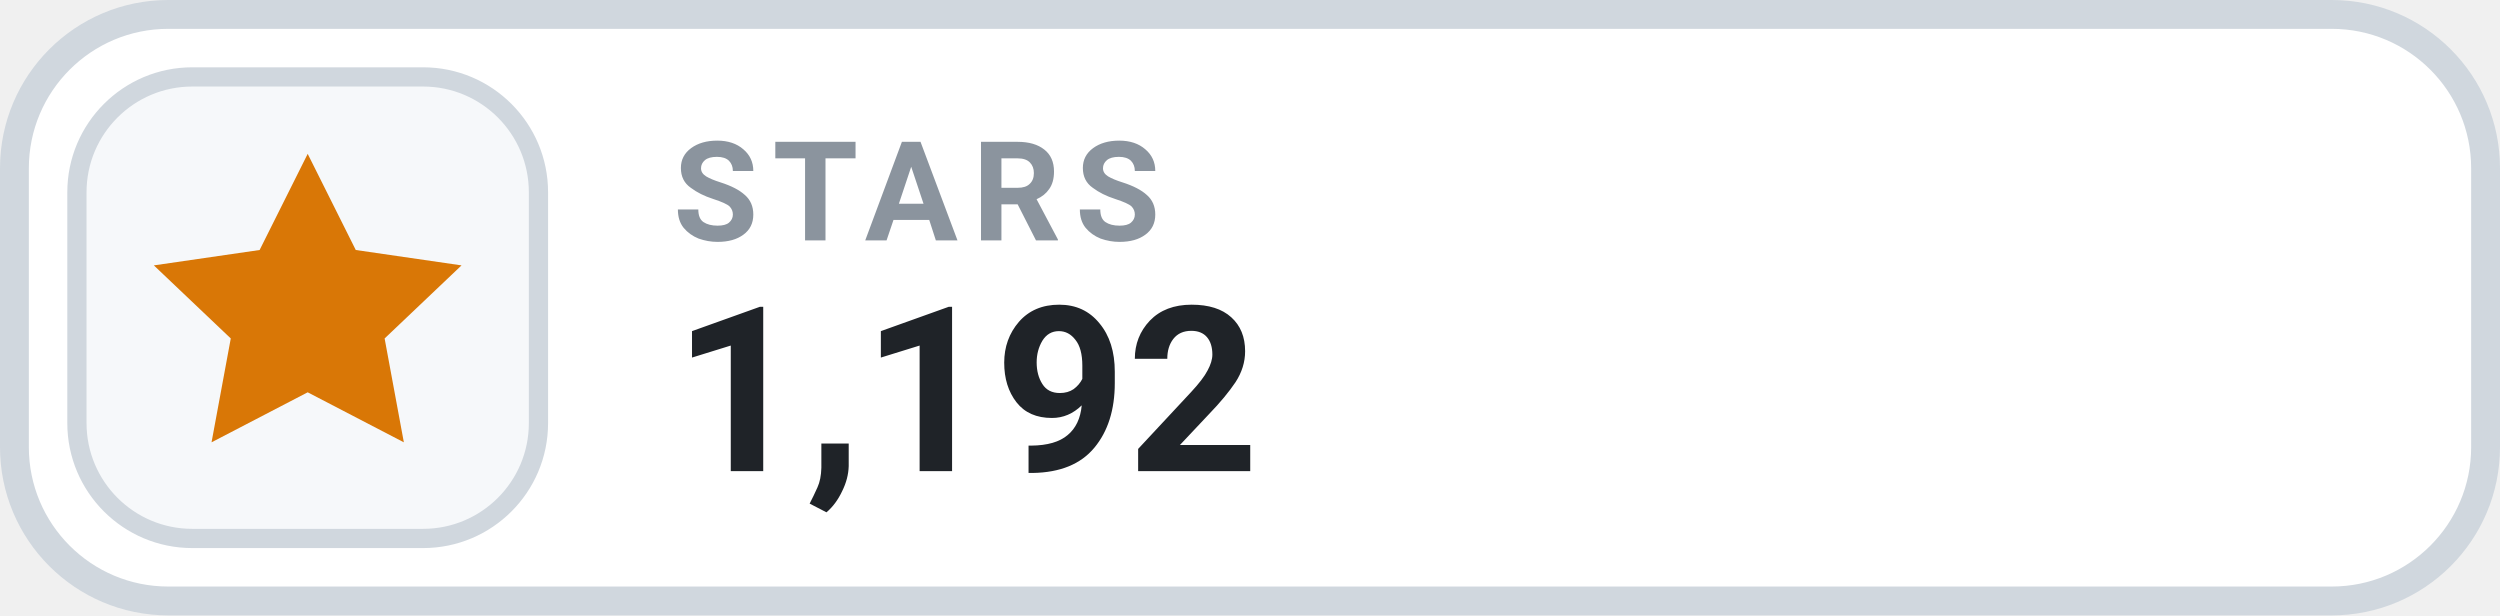
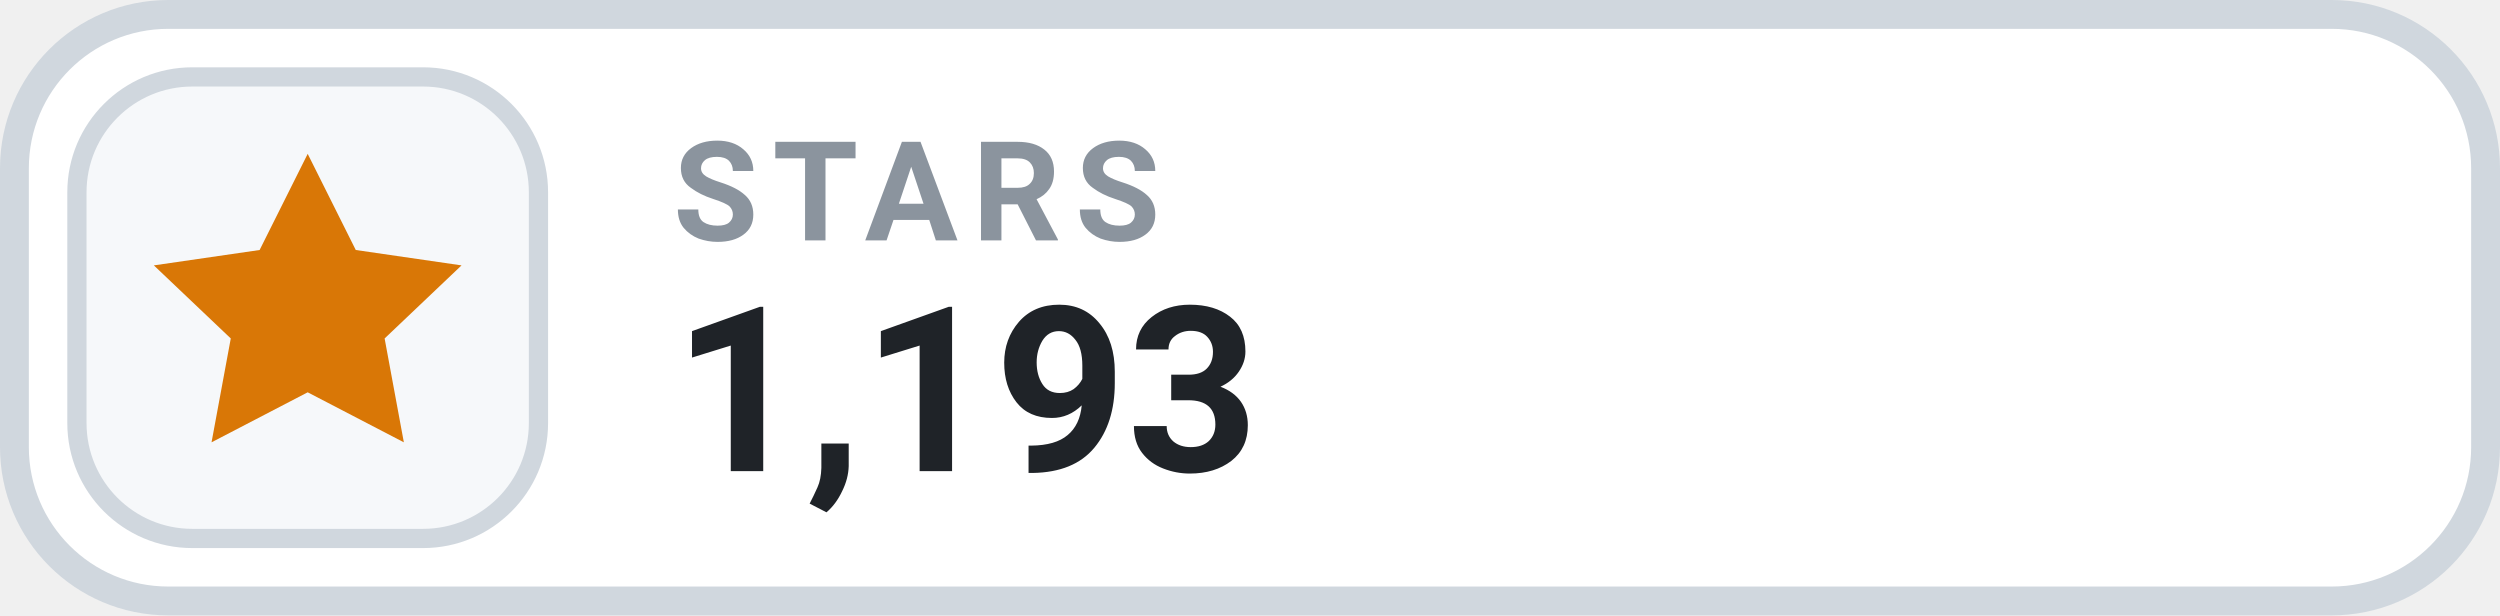
- <svg xmlns="http://www.w3.org/2000/svg" width="130" height="32" viewBox="0 0 130 32" role="img" aria-label="STARS 1,192">
+ <svg xmlns="http://www.w3.org/2000/svg" width="130" height="32" viewBox="0 0 130 32" role="img" aria-label="STARS 1,193">
  <rect x=".75" y=".75" width="128.5" height="30.5" rx="8" fill="#FFFFFF" stroke="#D0D7DE" stroke-width="1.5" />
  <rect x="4" y="4" width="24" height="24" rx="6" fill="#F6F8FA" stroke="#D0D7DE" stroke-width="1" />
  <g transform="translate(16 16)" style="color:#D97706;">
    <path d="M0 -8 l2.5 5 5.5 .8 -4 3.8 1 5.4 -5 -2.6 -5 2.6 1 -5.4 -4 -3.8 5.5 -.8 Z" fill="currentColor" />
  </g>
  <text x="35" y="12.5" fill="#8B949E" font-family="-apple-system,BlinkMacSystemFont,'Segoe UI',Roboto,Helvetica,Arial,sans-serif" font-size="7.2" font-weight="700" letter-spacing=".75">STARS</text>
-   <text x="35" y="24.5" fill="#1F2328" font-family="-apple-system,BlinkMacSystemFont,'Segoe UI',Roboto,Helvetica,Arial,sans-serif" font-size="12" font-weight="700">1,192</text>
+   <text x="35" y="24.5" fill="#1F2328" font-family="-apple-system,BlinkMacSystemFont,'Segoe UI',Roboto,Helvetica,Arial,sans-serif" font-size="12" font-weight="700">1,193</text>
</svg>
